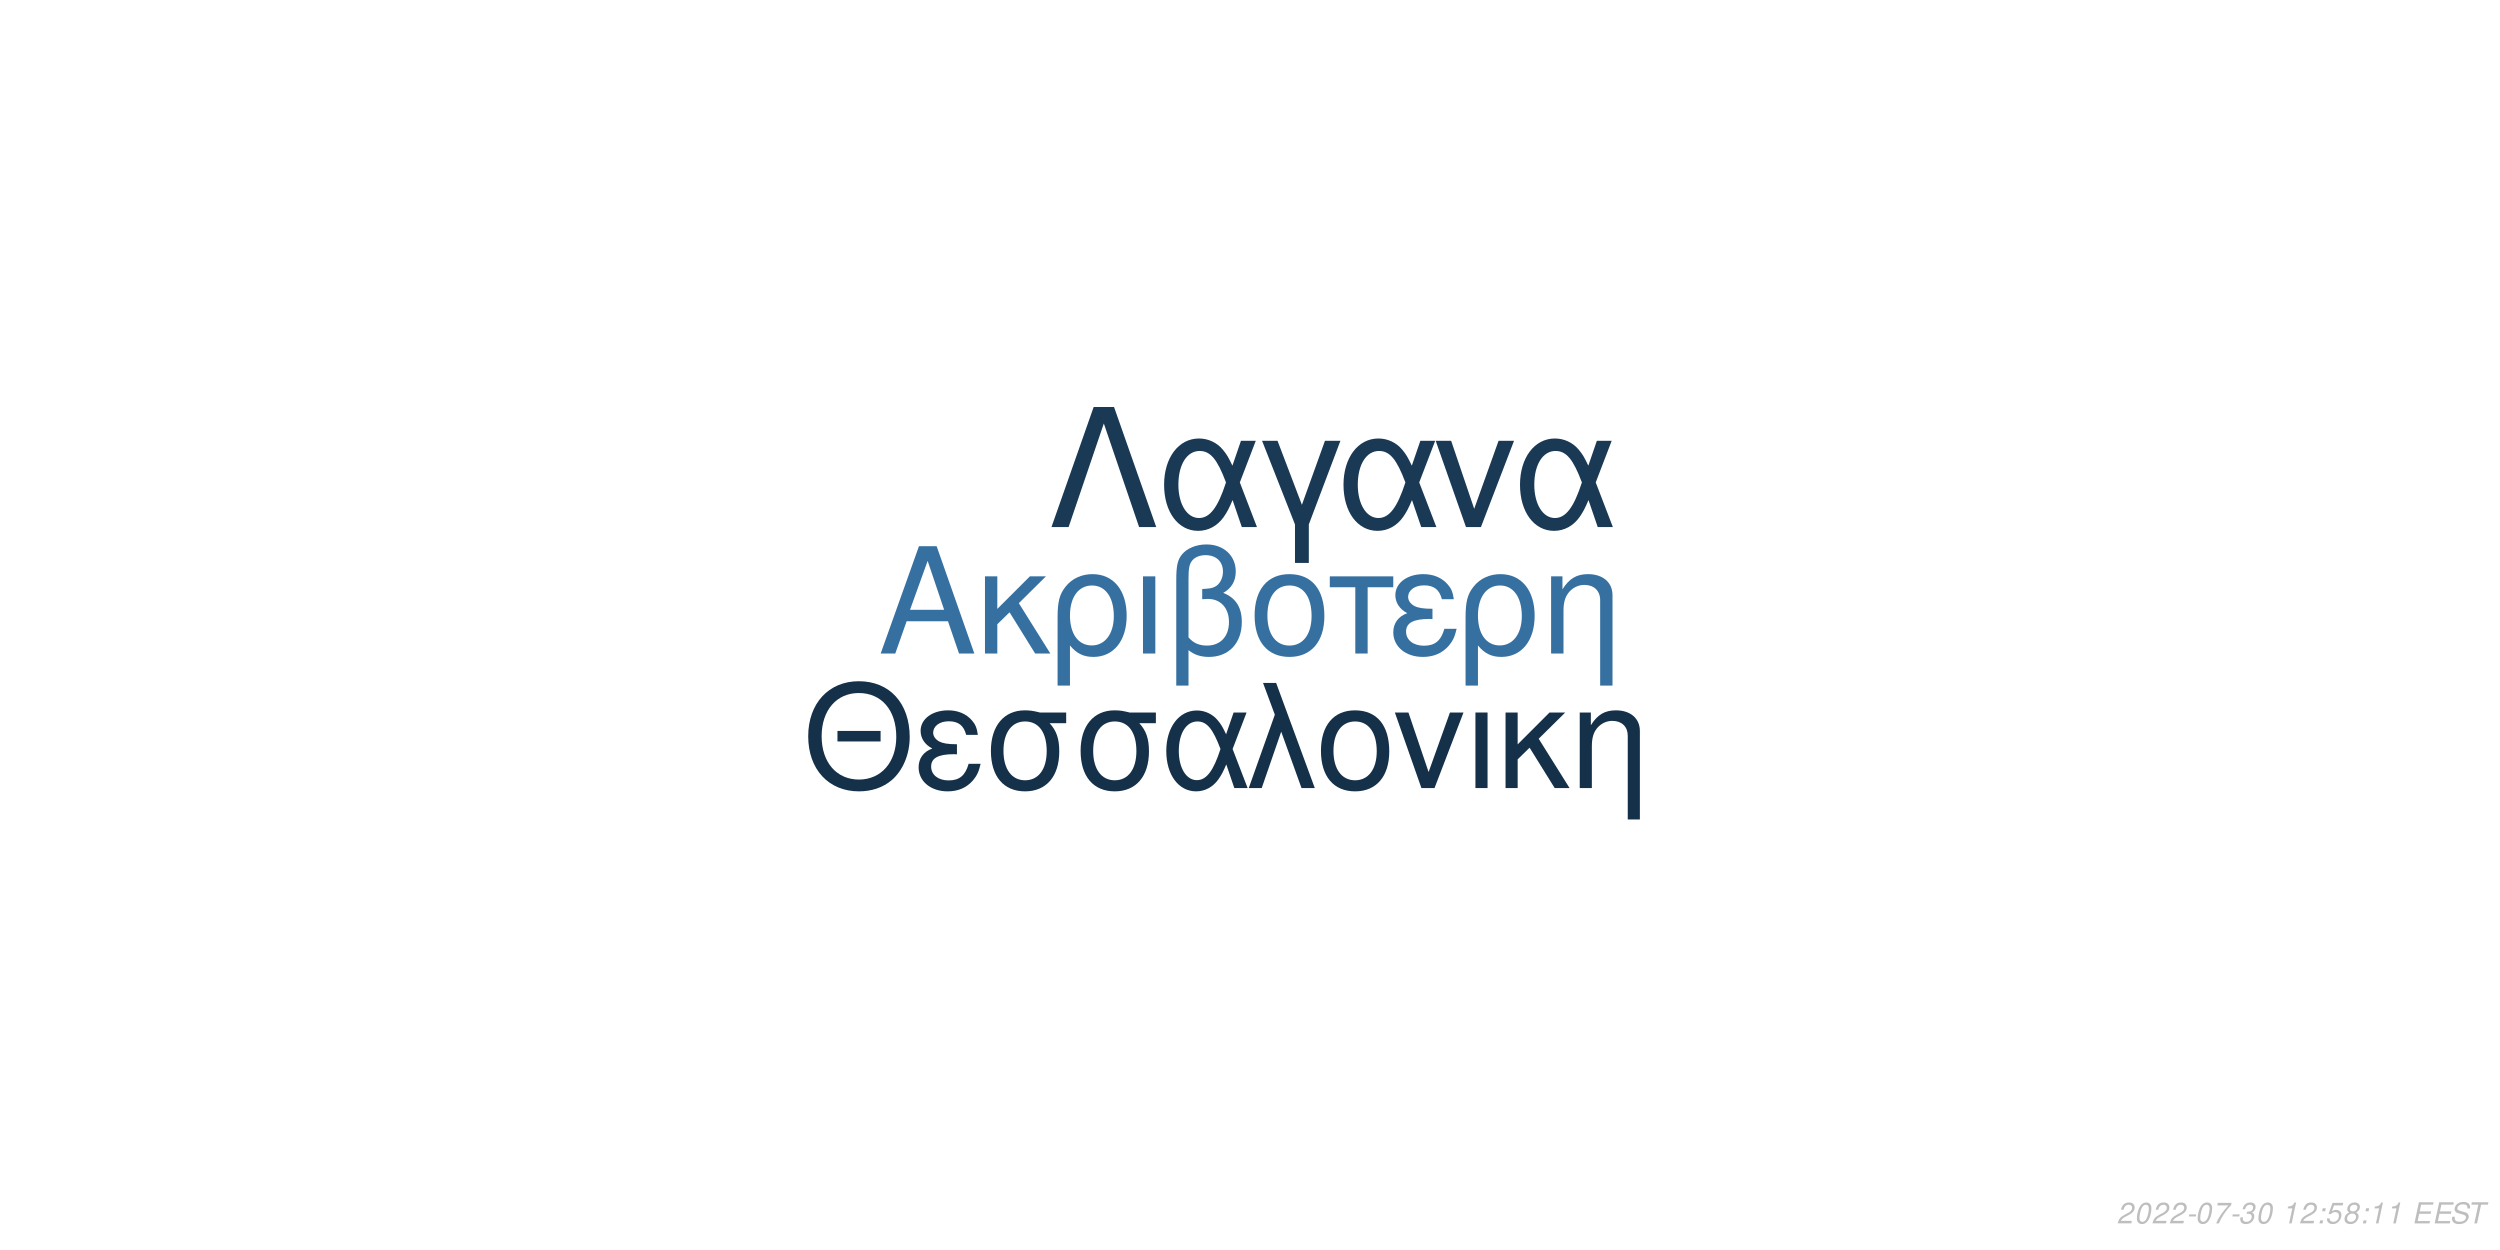
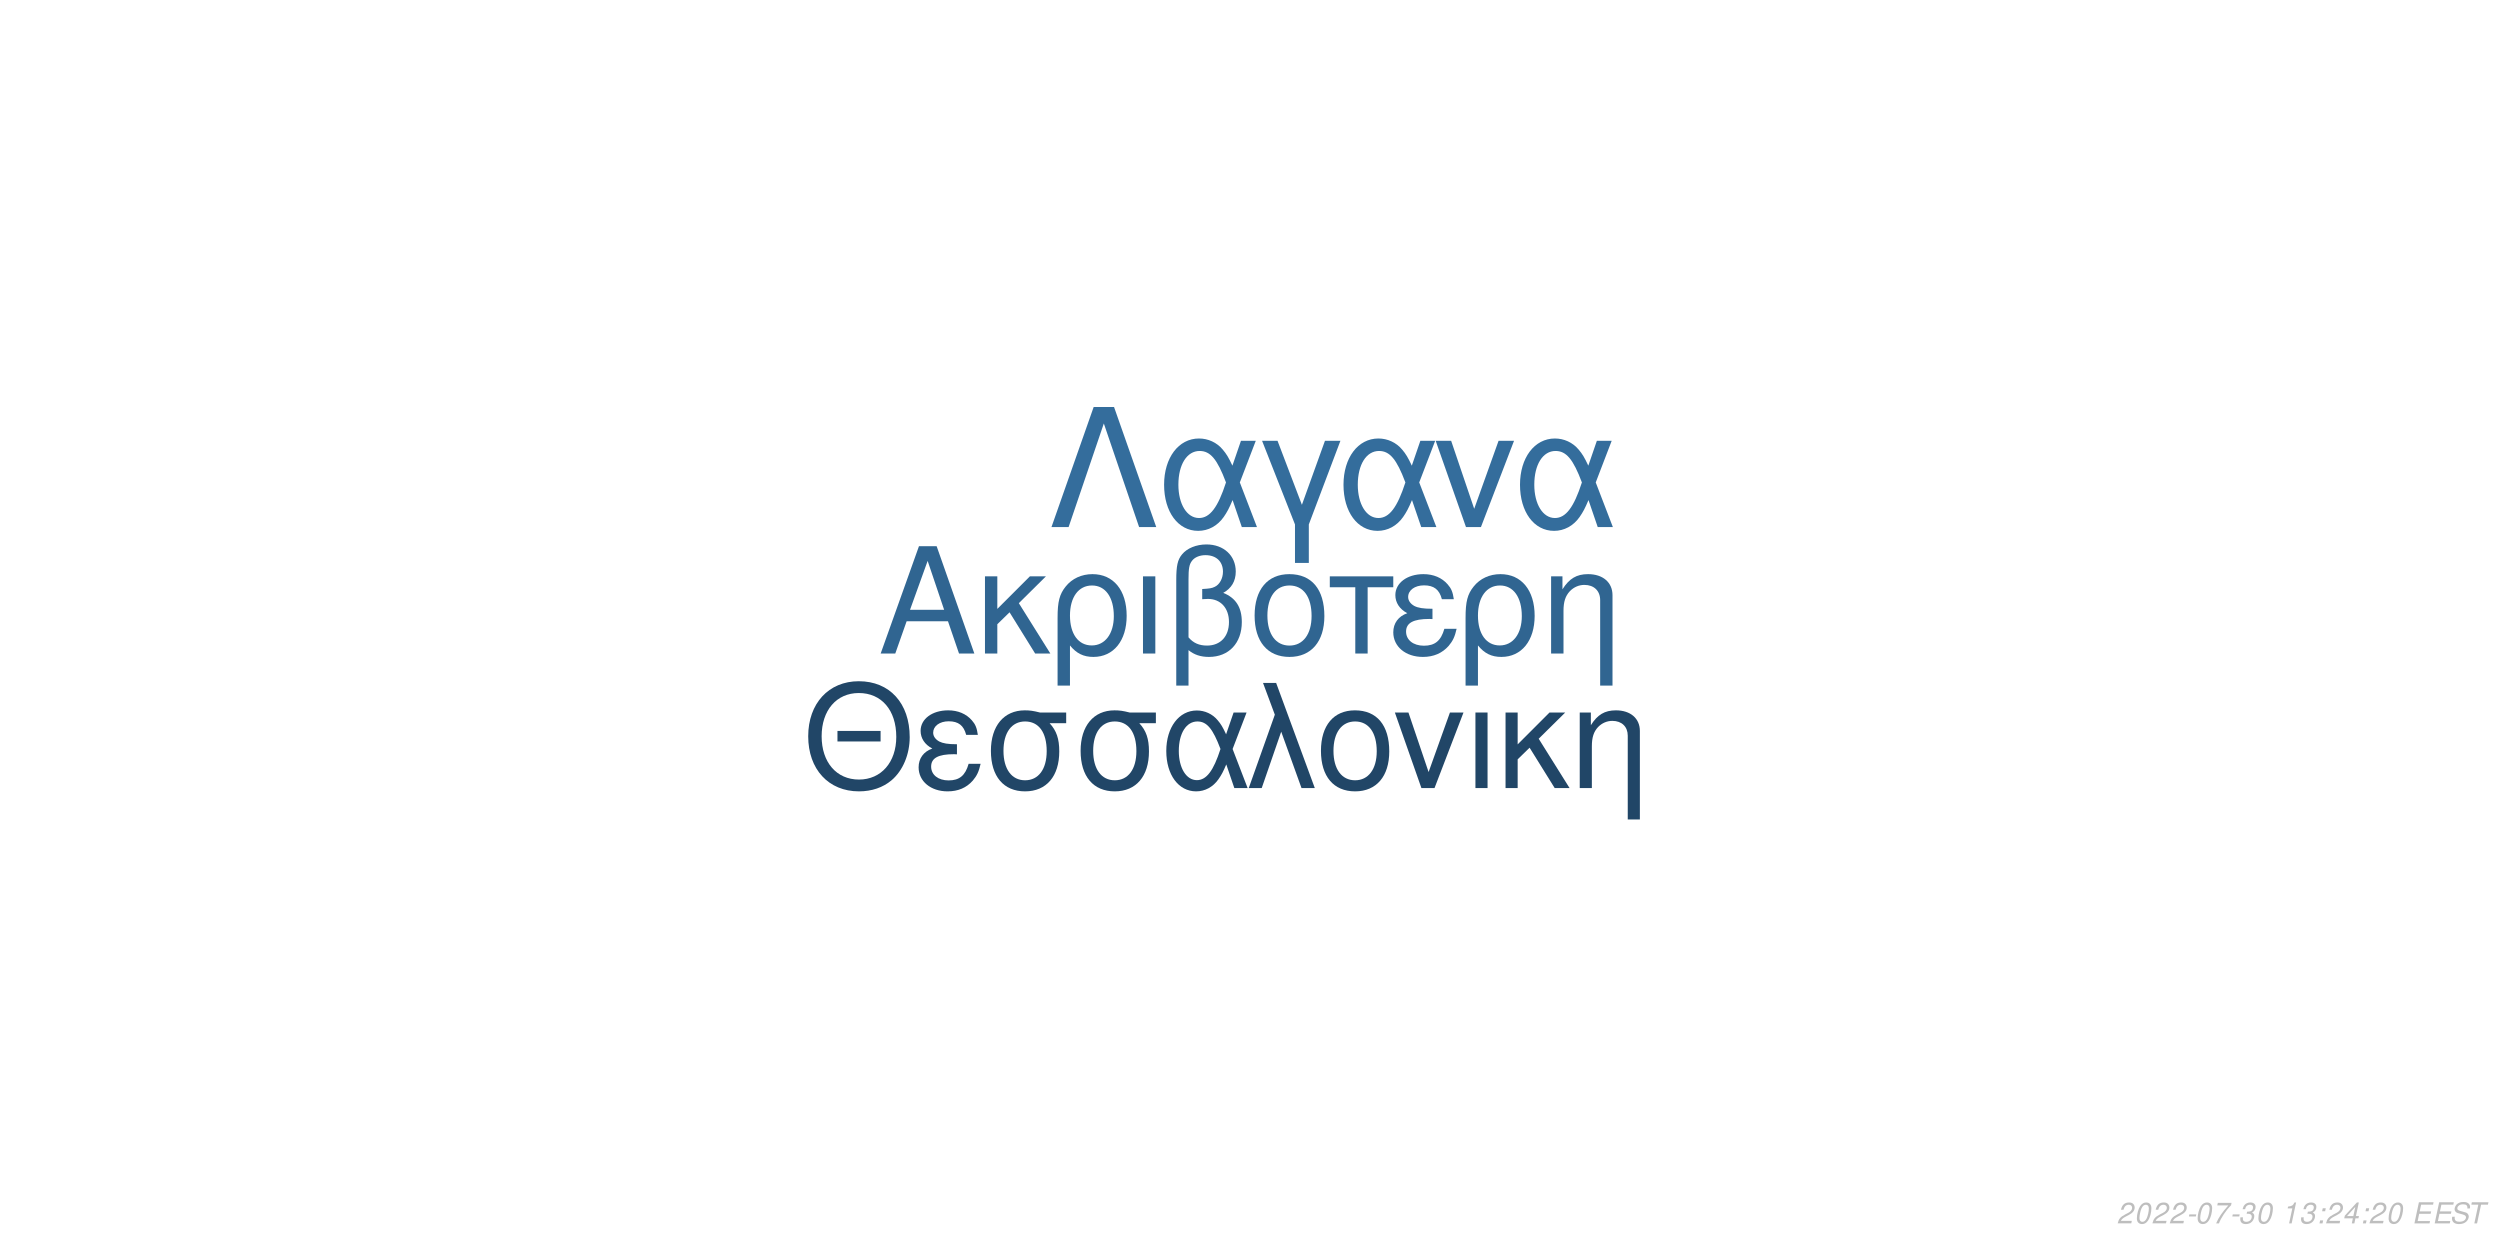
<svg xmlns="http://www.w3.org/2000/svg" xmlns:xlink="http://www.w3.org/1999/xlink" width="864pt" height="432pt" viewBox="0 0 864 432" version="1.1">
  <defs>
    <g>
      <symbol overflow="visible" id="glyph0-0">
        <path style="stroke:none;" d="" />
      </symbol>
      <symbol overflow="visible" id="glyph0-1">
        <path style="stroke:none;" d="M 24.125 -11.141 L 27.938 0 L 33.234 0 L 20.203 -37.094 L 14.094 -37.094 L 0.859 0 L 5.906 0 L 9.828 -11.141 Z M 22.797 -15.109 L 11 -15.109 L 17.094 -32.016 Z M 22.797 -15.109 " />
      </symbol>
      <symbol overflow="visible" id="glyph0-2">
        <path style="stroke:none;" d="M 7.172 -15.422 L 7.172 -26.672 L 2.906 -26.672 L 2.906 0 L 7.172 0 L 7.172 -10.125 L 11.406 -14.25 L 20.25 0 L 25.5 0 L 14.609 -17.406 L 23.969 -26.672 L 18.422 -26.672 Z M 7.172 -15.422 " />
      </symbol>
      <symbol overflow="visible" id="glyph0-3">
        <path style="stroke:none;" d="M 3 11.094 L 7.281 11.094 L 7.281 -2.797 C 9.516 -0.047 11.953 1.172 15.375 1.172 C 22.344 1.172 26.875 -4.422 26.875 -13.031 C 26.875 -21.891 22.297 -27.438 15.062 -27.438 C 11.297 -27.438 7.984 -25.906 5.797 -23.156 C 3.672 -20.516 3 -17.969 3 -12.359 Z M 14.906 -23.516 C 19.547 -23.516 22.438 -19.438 22.438 -12.922 C 22.438 -6.812 19.391 -2.797 14.812 -2.797 C 10.172 -2.797 7.281 -6.766 7.281 -13.125 C 7.281 -19.484 10.234 -23.516 14.906 -23.516 Z M 14.906 -23.516 " />
      </symbol>
      <symbol overflow="visible" id="glyph0-4">
        <path style="stroke:none;" d="M 3.516 0 L 7.781 0 L 7.781 -26.672 L 3.516 -26.672 Z M 3.516 0 " />
      </symbol>
      <symbol overflow="visible" id="glyph0-5">
        <path style="stroke:none;" d="M 4.016 11.094 L 8.25 11.094 L 8.25 -1.172 C 10.172 0.406 12.422 1.172 15.312 1.172 C 22.188 1.172 26.672 -3.609 26.672 -10.891 C 26.672 -15.984 24.578 -19.234 20.25 -20.969 C 23.109 -22.547 24.578 -25.031 24.578 -28.344 C 24.578 -33.844 20.406 -37.703 14.453 -37.703 C 10.938 -37.703 7.734 -36.391 6 -34.25 C 4.484 -32.422 4.016 -30.328 4.016 -25.391 Z M 8.25 -25.656 C 8.25 -29.359 8.5 -30.844 9.469 -32.062 C 10.375 -33.281 12.156 -34 14.094 -34 C 17.812 -34 20.156 -31.812 20.156 -28.297 C 20.156 -25.953 18.984 -23.812 17.297 -23.047 C 16.281 -22.547 15.469 -22.438 12.984 -22.297 L 12.984 -18.781 C 13.734 -18.828 14.344 -18.875 14.969 -18.875 C 19.344 -18.875 22.234 -15.719 22.234 -10.891 C 22.234 -5.906 19.281 -2.75 14.656 -2.75 C 11.953 -2.75 9.922 -3.609 8.25 -5.594 Z M 8.25 -25.656 " />
      </symbol>
      <symbol overflow="visible" id="glyph0-6">
        <path style="stroke:none;" d="M 14.094 -27.438 C 6.562 -27.438 2.094 -22.094 2.094 -13.125 C 2.094 -4.125 6.562 1.172 14.141 1.172 C 21.672 1.172 26.203 -4.172 26.203 -12.922 C 26.203 -22.188 21.828 -27.438 14.094 -27.438 Z M 14.141 -23.516 C 18.938 -23.516 21.781 -19.594 21.781 -12.984 C 21.781 -6.672 18.828 -2.75 14.141 -2.75 C 9.422 -2.75 6.516 -6.672 6.516 -13.125 C 6.516 -19.594 9.422 -23.516 14.141 -23.516 Z M 14.141 -23.516 " />
      </symbol>
      <symbol overflow="visible" id="glyph0-7">
        <path style="stroke:none;" d="M 7.891 0 L 12.156 0 L 12.156 -22.906 L 21.016 -22.906 L 21.016 -26.672 L -0.922 -26.672 L -0.922 -22.906 L 7.891 -22.906 Z M 7.891 0 " />
      </symbol>
      <symbol overflow="visible" id="glyph0-8">
        <path style="stroke:none;" d="M 14.562 -15.469 C 11.344 -15.469 9.562 -15.781 8.297 -16.438 C 6.922 -17.203 6.156 -18.328 6.156 -19.547 C 6.156 -21.891 8.453 -23.562 11.656 -23.562 C 15.062 -23.562 16.953 -22.094 17.812 -18.781 L 21.938 -18.781 C 21.578 -21.266 21.062 -22.5 19.797 -23.922 C 17.812 -26.203 14.906 -27.438 11.453 -27.438 C 5.797 -27.438 1.734 -24.375 1.734 -20.203 C 1.734 -17.609 3.156 -15.375 5.859 -13.938 C 2.797 -12.875 1.016 -10.484 1.016 -7.328 C 1.016 -2.391 5.297 1.172 11.25 1.172 C 14.969 1.172 17.906 -0.109 20.156 -2.641 C 21.578 -4.328 22.297 -5.797 22.906 -8.547 L 18.672 -8.547 C 17.5 -4.422 15.422 -2.703 11.609 -2.703 C 7.938 -2.703 5.438 -4.688 5.438 -7.578 C 5.438 -10.578 7.938 -11.953 13.484 -11.953 C 13.641 -11.953 14.094 -11.953 14.562 -11.906 Z M 14.562 -15.469 " />
      </symbol>
      <symbol overflow="visible" id="glyph0-9">
        <path style="stroke:none;" d="M 3.562 -26.672 L 3.562 0 L 7.844 0 L 7.844 -14.703 C 7.844 -17.906 8.5 -19.891 10.031 -21.531 C 11.406 -22.953 13.188 -23.719 15.062 -23.719 C 18.375 -23.719 20.516 -21.672 20.516 -18.469 L 20.516 11.094 L 24.781 11.094 L 24.781 -20.156 C 24.781 -24.578 21.469 -27.438 16.328 -27.438 C 12.359 -27.438 9.828 -25.906 7.484 -22.188 L 7.484 -26.672 Z M 3.562 -26.672 " />
      </symbol>
      <symbol overflow="visible" id="glyph1-0">
        <path style="stroke:none;" d="" />
      </symbol>
      <symbol overflow="visible" id="glyph1-1">
        <path style="stroke:none;" d="M 26.859 -19.734 L 11.953 -19.734 L 11.953 -16.094 L 26.859 -16.094 Z M 19.328 -36.922 C 8.922 -36.922 1.844 -29.25 1.844 -17.891 C 1.844 -6.484 8.875 1.141 19.391 1.141 C 23.812 1.141 27.703 -0.203 30.641 -2.688 C 34.578 -6.031 36.922 -11.656 36.922 -17.594 C 36.922 -29.297 30 -36.922 19.328 -36.922 Z M 19.328 -32.844 C 27.203 -32.844 32.281 -26.906 32.281 -17.688 C 32.281 -8.922 27.062 -2.938 19.391 -2.938 C 11.609 -2.938 6.484 -8.922 6.484 -17.891 C 6.484 -26.859 11.609 -32.844 19.328 -32.844 Z M 19.328 -32.844 " />
      </symbol>
      <symbol overflow="visible" id="glyph1-2">
        <path style="stroke:none;" d="M 14.25 -15.141 C 11.109 -15.141 9.375 -15.453 8.125 -16.094 C 6.781 -16.844 6.031 -17.938 6.031 -19.141 C 6.031 -21.422 8.266 -23.078 11.406 -23.078 C 14.75 -23.078 16.594 -21.625 17.438 -18.391 L 21.469 -18.391 C 21.125 -20.828 20.625 -22.031 19.391 -23.422 C 17.438 -25.656 14.594 -26.859 11.219 -26.859 C 5.688 -26.859 1.688 -23.875 1.688 -19.781 C 1.688 -17.234 3.094 -15.047 5.734 -13.656 C 2.734 -12.609 1 -10.266 1 -7.172 C 1 -2.344 5.188 1.141 11.016 1.141 C 14.656 1.141 17.547 -0.094 19.734 -2.594 C 21.125 -4.234 21.828 -5.688 22.422 -8.375 L 18.281 -8.375 C 17.141 -4.328 15.094 -2.641 11.359 -2.641 C 7.766 -2.641 5.328 -4.578 5.328 -7.422 C 5.328 -10.359 7.766 -11.703 13.203 -11.703 C 13.359 -11.703 13.797 -11.703 14.25 -11.656 Z M 14.25 -15.141 " />
      </symbol>
      <symbol overflow="visible" id="glyph1-3">
        <path style="stroke:none;" d="M 29 -26.109 L 19.938 -26.109 C 17.594 -26.703 16.438 -26.859 14.703 -26.859 C 7.469 -26.859 2.984 -21.469 2.984 -12.859 C 2.984 -4.031 7.375 1.141 14.797 1.141 C 22.172 1.141 26.609 -4.078 26.609 -12.656 C 26.609 -17.047 25.656 -19.828 23.266 -22.422 L 29 -22.422 Z M 14.797 -23.016 C 19.531 -23.016 22.266 -19.234 22.266 -12.75 C 22.266 -6.531 19.438 -2.688 14.797 -2.688 C 10.172 -2.688 7.328 -6.531 7.328 -12.859 C 7.328 -19.188 10.172 -23.016 14.797 -23.016 Z M 14.797 -23.016 " />
      </symbol>
      <symbol overflow="visible" id="glyph1-4">
        <path style="stroke:none;" d="M 29.344 -26.109 L 24.859 -26.109 L 22.266 -18.578 C 21.125 -21.031 20.484 -22.125 19.328 -23.469 C 17.547 -25.609 14.906 -26.812 12.156 -26.812 C 5.984 -26.812 1.594 -20.984 1.594 -12.812 C 1.594 -4.578 5.828 1.141 11.906 1.141 C 14.953 1.141 17.734 -0.344 19.625 -3.047 C 20.672 -4.531 21.281 -5.688 22.328 -8.172 L 25.109 0 L 29.703 0 L 24.516 -13.5 Z M 20.328 -13.5 C 17.891 -5.922 15.453 -2.734 12.156 -2.734 C 8.516 -2.734 5.922 -6.922 5.922 -12.812 C 5.922 -18.938 8.516 -23.016 12.359 -23.016 C 15.594 -23.016 17.688 -20.531 20.328 -13.5 Z M 20.328 -13.5 " />
      </symbol>
      <symbol overflow="visible" id="glyph1-5">
        <path style="stroke:none;" d="M 1.094 0 L 5.578 0 L 12.312 -19.484 L 19.328 0 L 23.922 0 L 10.562 -36.328 L 6.031 -36.328 L 10.109 -25.359 Z M 1.094 0 " />
      </symbol>
      <symbol overflow="visible" id="glyph1-6">
        <path style="stroke:none;" d="M 13.797 -26.859 C 6.422 -26.859 2.047 -21.625 2.047 -12.859 C 2.047 -4.031 6.422 1.141 13.859 1.141 C 21.234 1.141 25.656 -4.078 25.656 -12.656 C 25.656 -21.719 21.375 -26.859 13.797 -26.859 Z M 13.859 -23.016 C 18.531 -23.016 21.328 -19.188 21.328 -12.703 C 21.328 -6.531 18.438 -2.688 13.859 -2.688 C 9.219 -2.688 6.375 -6.531 6.375 -12.859 C 6.375 -19.188 9.219 -23.016 13.859 -23.016 Z M 13.859 -23.016 " />
      </symbol>
      <symbol overflow="visible" id="glyph1-7">
        <path style="stroke:none;" d="M 14.297 0 L 24.312 -26.109 L 19.625 -26.109 L 12.25 -5.531 L 5.281 -26.109 L 0.594 -26.109 L 9.766 0 Z M 14.297 0 " />
      </symbol>
      <symbol overflow="visible" id="glyph1-8">
        <path style="stroke:none;" d="M 3.438 0 L 7.625 0 L 7.625 -26.109 L 3.438 -26.109 Z M 3.438 0 " />
      </symbol>
      <symbol overflow="visible" id="glyph1-9">
        <path style="stroke:none;" d="M 7.031 -15.094 L 7.031 -26.109 L 2.844 -26.109 L 2.844 0 L 7.031 0 L 7.031 -9.922 L 11.156 -13.953 L 19.828 0 L 24.969 0 L 14.297 -17.047 L 23.469 -26.109 L 18.031 -26.109 Z M 7.031 -15.094 " />
      </symbol>
      <symbol overflow="visible" id="glyph1-10">
        <path style="stroke:none;" d="M 3.484 -26.109 L 3.484 0 L 7.672 0 L 7.672 -14.406 C 7.672 -17.547 8.328 -19.484 9.812 -21.078 C 11.156 -22.469 12.906 -23.219 14.75 -23.219 C 17.984 -23.219 20.078 -21.234 20.078 -18.094 L 20.078 10.859 L 24.266 10.859 L 24.266 -19.734 C 24.266 -24.062 21.031 -26.859 16 -26.859 C 12.109 -26.859 9.609 -25.359 7.328 -21.719 L 7.328 -26.109 Z M 3.484 -26.109 " />
      </symbol>
      <symbol overflow="visible" id="glyph2-0">
        <path style="stroke:none;" d="" />
      </symbol>
      <symbol overflow="visible" id="glyph2-1">
        <path style="stroke:none;" d="M 22.531 -41.484 L 15.484 -41.484 L 0.906 0 L 6.828 0 L 19 -35.797 L 31.188 0 L 37.109 0 Z M 22.531 -41.484 " />
      </symbol>
      <symbol overflow="visible" id="glyph2-2">
        <path style="stroke:none;" d="M 33.516 -29.812 L 28.391 -29.812 L 25.438 -21.219 C 24.125 -24.016 23.391 -25.266 22.078 -26.797 C 20.031 -29.25 17.016 -30.609 13.891 -30.609 C 6.828 -30.609 1.828 -23.953 1.828 -14.625 C 1.828 -5.234 6.656 1.312 13.594 1.312 C 17.078 1.312 20.266 -0.391 22.422 -3.469 C 23.609 -5.172 24.297 -6.484 25.5 -9.328 L 28.688 0 L 33.922 0 L 28 -15.422 Z M 23.219 -15.422 C 20.422 -6.766 17.641 -3.125 13.891 -3.125 C 9.734 -3.125 6.766 -7.906 6.766 -14.625 C 6.766 -21.625 9.734 -26.297 14.109 -26.297 C 17.812 -26.297 20.203 -23.453 23.219 -15.422 Z M 23.219 -15.422 " />
      </symbol>
      <symbol overflow="visible" id="glyph2-3">
        <path style="stroke:none;" d="M 12.062 12.406 L 16.844 12.406 L 16.844 -0.906 L 27.766 -29.812 L 22.422 -29.812 L 14.453 -7.688 L 6.031 -29.812 L 0.688 -29.812 L 12.062 -0.906 Z M 12.062 12.406 " />
      </symbol>
      <symbol overflow="visible" id="glyph2-4">
        <path style="stroke:none;" d="M 16.328 0 L 27.766 -29.812 L 22.422 -29.812 L 14 -6.312 L 6.031 -29.812 L 0.688 -29.812 L 11.156 0 Z M 16.328 0 " />
      </symbol>
      <symbol overflow="visible" id="glyph3-0">
        <path style="stroke:none;" d="" />
      </symbol>
      <symbol overflow="visible" id="glyph3-1">
        <path style="stroke:none;" d="M 5.234 -0.875 L 1.469 -0.875 C 1.641 -1.375 2.203 -1.891 3.109 -2.344 L 4.234 -2.938 C 5.562 -3.625 6.219 -4.469 6.219 -5.484 C 6.219 -5.938 6.062 -6.359 5.797 -6.656 C 5.469 -7.047 4.984 -7.234 4.312 -7.234 C 2.766 -7.234 1.891 -6.453 1.484 -4.734 L 2.375 -4.734 C 2.484 -5.188 2.609 -5.484 2.797 -5.75 C 3.094 -6.203 3.609 -6.453 4.188 -6.453 C 4.891 -6.453 5.344 -6.031 5.344 -5.375 C 5.344 -4.703 4.859 -4.094 4.016 -3.656 L 2.984 -3.125 C 1.234 -2.188 0.797 -1.656 0.344 -0.016 L 5.047 -0.016 Z M 5.234 -0.875 " />
      </symbol>
      <symbol overflow="visible" id="glyph3-2">
        <path style="stroke:none;" d="M 4.203 -7.234 C 3.375 -7.234 2.688 -6.812 2.125 -5.984 C 1.484 -5.047 0.984 -3.188 0.984 -1.734 C 0.984 -1.109 1.172 -0.562 1.484 -0.266 C 1.797 0.047 2.281 0.234 2.766 0.234 C 3.625 0.234 4.281 -0.156 4.859 -1.016 C 5.516 -1.953 6 -3.797 6 -5.266 C 6 -6.5 5.328 -7.234 4.203 -7.234 Z M 4.094 -6.453 C 4.734 -6.453 5.125 -5.984 5.125 -5.156 C 5.125 -4.203 4.781 -2.625 4.406 -1.812 C 3.984 -0.938 3.516 -0.547 2.875 -0.547 C 2.25 -0.547 1.875 -1.031 1.875 -1.828 C 1.875 -2.797 2.203 -4.344 2.594 -5.203 C 2.984 -6.047 3.453 -6.453 4.094 -6.453 Z M 4.094 -6.453 " />
      </symbol>
      <symbol overflow="visible" id="glyph3-3">
        <path style="stroke:none;" d="M 3.516 -3.125 L 1.125 -3.125 L 0.969 -2.406 L 3.359 -2.406 Z M 3.516 -3.125 " />
      </symbol>
      <symbol overflow="visible" id="glyph3-4">
        <path style="stroke:none;" d="M 6.703 -7.094 L 1.953 -7.094 L 1.766 -6.219 L 5.594 -6.219 C 3.344 -3.688 2.266 -2.109 1.375 0 L 2.344 0 C 3.031 -1.906 4.828 -4.594 6.547 -6.281 Z M 6.703 -7.094 " />
      </symbol>
      <symbol overflow="visible" id="glyph3-5">
        <path style="stroke:none;" d="M 2.922 -3.312 C 3.125 -3.344 3.234 -3.344 3.375 -3.344 C 4.203 -3.344 4.688 -3 4.688 -2.406 C 4.688 -1.312 3.906 -0.547 2.781 -0.547 C 2.047 -0.547 1.594 -0.938 1.594 -1.562 C 1.594 -1.719 1.609 -1.844 1.656 -2.094 L 0.766 -2.094 C 0.734 -1.797 0.719 -1.641 0.719 -1.469 C 0.719 -0.375 1.406 0.234 2.641 0.234 C 3.547 0.234 4.297 -0.078 4.812 -0.656 C 5.266 -1.156 5.562 -1.875 5.562 -2.547 C 5.562 -3.125 5.344 -3.453 4.797 -3.734 C 5.641 -4.234 6.016 -4.844 6.016 -5.734 C 6.016 -6.656 5.312 -7.234 4.203 -7.234 C 3.375 -7.234 2.672 -6.938 2.188 -6.375 C 1.891 -6.031 1.703 -5.641 1.516 -4.906 L 2.391 -4.906 C 2.5 -5.359 2.594 -5.594 2.734 -5.812 C 3.047 -6.234 3.516 -6.453 4.078 -6.453 C 4.734 -6.453 5.141 -6.125 5.141 -5.578 C 5.141 -5.188 5.016 -4.797 4.797 -4.547 C 4.516 -4.234 4 -4.062 3.266 -4.062 L 3.078 -4.062 Z M 2.922 -3.312 " />
      </symbol>
      <symbol overflow="visible" id="glyph3-6">
        <path style="stroke:none;" d="" />
      </symbol>
      <symbol overflow="visible" id="glyph3-7">
        <path style="stroke:none;" d="M 3.703 -5.188 L 2.594 0 L 3.469 0 L 5.016 -7.234 L 4.438 -7.234 C 3.906 -6.156 3.688 -6.016 2.234 -5.812 L 2.109 -5.188 Z M 3.703 -5.188 " />
      </symbol>
      <symbol overflow="visible" id="glyph3-8">
        <path style="stroke:none;" d="M 2.359 -1.031 L 1.312 -1.031 L 1.094 0 L 2.141 0 Z M 3.266 -5.234 L 2.219 -5.234 L 2 -4.203 L 3.047 -4.203 Z M 3.266 -5.234 " />
      </symbol>
      <symbol overflow="visible" id="glyph3-9">
-         <path style="stroke:none;" d="M 6.297 -7.094 L 2.594 -7.094 L 1.234 -3.234 L 2.047 -3.234 C 2.656 -3.766 2.938 -3.906 3.531 -3.906 C 4.328 -3.906 4.797 -3.453 4.797 -2.688 C 4.797 -1.438 3.969 -0.547 2.828 -0.547 C 2.031 -0.547 1.609 -0.938 1.578 -1.734 L 0.703 -1.734 L 0.703 -1.516 C 0.703 -0.938 0.844 -0.547 1.188 -0.266 C 1.562 0.062 2.078 0.234 2.703 0.234 C 3.656 0.234 4.391 -0.156 4.984 -0.922 C 5.422 -1.5 5.672 -2.234 5.672 -2.953 C 5.672 -4 4.938 -4.672 3.812 -4.672 C 3.328 -4.672 2.906 -4.547 2.406 -4.234 L 3.109 -6.219 L 6.109 -6.219 Z M 6.297 -7.094 " />
+         <path style="stroke:none;" d="M 3.625 -1.75 L 3.266 0 L 4.141 0 L 4.516 -1.75 L 5.562 -1.75 L 5.734 -2.531 L 4.688 -2.531 L 5.688 -7.234 L 5.016 -7.234 L 0.844 -2.672 L 0.641 -1.75 Z M 3.797 -2.531 L 1.594 -2.531 L 4.469 -5.703 Z M 3.797 -2.531 " />
      </symbol>
      <symbol overflow="visible" id="glyph3-10">
-         <path style="stroke:none;" d="M 4.766 -3.797 C 5.078 -3.969 5.234 -4.078 5.438 -4.234 C 5.812 -4.594 6.062 -5.172 6.062 -5.734 C 6.062 -6.625 5.344 -7.234 4.266 -7.234 C 2.812 -7.234 1.703 -6.219 1.703 -4.875 C 1.703 -4.406 1.875 -4.125 2.359 -3.812 C 1.297 -3.312 0.75 -2.516 0.75 -1.469 C 0.75 -0.438 1.547 0.234 2.812 0.234 C 3.656 0.234 4.359 -0.094 4.938 -0.734 C 5.359 -1.234 5.609 -1.859 5.609 -2.438 C 5.609 -3.047 5.312 -3.516 4.766 -3.797 Z M 4.109 -6.453 C 4.797 -6.453 5.188 -6.125 5.188 -5.578 C 5.188 -5.266 5.062 -4.922 4.859 -4.672 C 4.562 -4.312 4.188 -4.156 3.656 -4.156 C 2.984 -4.156 2.594 -4.453 2.594 -4.984 C 2.594 -5.859 3.203 -6.453 4.109 -6.453 Z M 3.453 -3.406 C 4.234 -3.406 4.734 -2.984 4.734 -2.312 C 4.734 -1.312 3.922 -0.547 2.875 -0.547 C 2.125 -0.547 1.625 -0.969 1.625 -1.625 C 1.625 -2.609 2.438 -3.406 3.453 -3.406 Z M 3.453 -3.406 " />
+         <path style="stroke:none;" d="M 2.547 -3.312 L 6.5 -3.312 L 6.688 -4.141 L 2.719 -4.141 L 3.219 -6.469 L 7.344 -6.469 L 7.516 -7.297 L 2.453 -7.297 L 0.906 0 L 6.125 0 L 6.297 -0.812 L 2.016 -0.812 Z M 2.547 -3.312 " />
      </symbol>
      <symbol overflow="visible" id="glyph3-11">
-         <path style="stroke:none;" d="M 2.547 -3.312 L 6.5 -3.312 L 6.688 -4.141 L 2.719 -4.141 L 3.219 -6.469 L 7.344 -6.469 L 7.516 -7.297 L 2.453 -7.297 L 0.906 0 L 6.125 0 L 6.297 -0.812 L 2.016 -0.812 Z M 2.547 -3.312 " />
+         <path style="stroke:none;" d="M 7.062 -5.156 C 7.125 -5.438 7.141 -5.562 7.141 -5.703 C 7.141 -6.156 6.938 -6.594 6.594 -6.891 C 6.188 -7.25 5.656 -7.406 4.875 -7.406 C 3.844 -7.406 3.047 -7.125 2.5 -6.562 C 2.094 -6.141 1.781 -5.438 1.781 -4.922 C 1.781 -4.297 2.219 -3.766 2.891 -3.562 L 4.594 -3.094 C 5.406 -2.859 5.734 -2.578 5.734 -2.094 C 5.734 -1.781 5.547 -1.406 5.266 -1.141 C 4.844 -0.766 4.266 -0.578 3.453 -0.578 C 2.328 -0.578 1.812 -0.984 1.812 -1.906 C 1.812 -2.047 1.812 -2.125 1.844 -2.312 L 0.984 -2.312 C 0.906 -2.062 0.891 -1.906 0.891 -1.688 C 0.891 -0.484 1.797 0.234 3.297 0.234 C 4.359 0.234 5.234 -0.062 5.812 -0.609 C 6.344 -1.078 6.688 -1.797 6.688 -2.375 C 6.688 -2.641 6.609 -2.906 6.453 -3.156 C 6.234 -3.5 5.938 -3.703 5.469 -3.828 L 3.75 -4.312 C 2.984 -4.547 2.734 -4.734 2.734 -5.188 C 2.734 -5.547 2.875 -5.844 3.188 -6.109 C 3.547 -6.438 4.031 -6.594 4.703 -6.594 C 5.266 -6.594 5.688 -6.484 5.906 -6.297 C 6.094 -6.125 6.219 -5.797 6.219 -5.516 C 6.219 -5.422 6.203 -5.344 6.188 -5.156 Z M 7.062 -5.156 " />
      </symbol>
      <symbol overflow="visible" id="glyph3-12">
-         <path style="stroke:none;" d="M 7.062 -5.156 C 7.125 -5.438 7.141 -5.562 7.141 -5.703 C 7.141 -6.156 6.938 -6.594 6.594 -6.891 C 6.188 -7.25 5.656 -7.406 4.875 -7.406 C 3.844 -7.406 3.047 -7.125 2.5 -6.562 C 2.094 -6.141 1.781 -5.438 1.781 -4.922 C 1.781 -4.297 2.219 -3.766 2.891 -3.562 L 4.594 -3.094 C 5.406 -2.859 5.734 -2.578 5.734 -2.094 C 5.734 -1.781 5.547 -1.406 5.266 -1.141 C 4.844 -0.766 4.266 -0.578 3.453 -0.578 C 2.328 -0.578 1.812 -0.984 1.812 -1.906 C 1.812 -2.047 1.812 -2.125 1.844 -2.312 L 0.984 -2.312 C 0.906 -2.062 0.891 -1.906 0.891 -1.688 C 0.891 -0.484 1.797 0.234 3.297 0.234 C 4.359 0.234 5.234 -0.062 5.812 -0.609 C 6.344 -1.078 6.688 -1.797 6.688 -2.375 C 6.688 -2.641 6.609 -2.906 6.453 -3.156 C 6.234 -3.5 5.938 -3.703 5.469 -3.828 L 3.75 -4.312 C 2.984 -4.547 2.734 -4.734 2.734 -5.188 C 2.734 -5.547 2.875 -5.844 3.188 -6.109 C 3.547 -6.438 4.031 -6.594 4.703 -6.594 C 5.266 -6.594 5.688 -6.484 5.906 -6.297 C 6.094 -6.125 6.219 -5.797 6.219 -5.516 C 6.219 -5.422 6.203 -5.344 6.188 -5.156 Z M 7.062 -5.156 " />
-       </symbol>
-       <symbol overflow="visible" id="glyph3-13">
        <path style="stroke:none;" d="M 4.938 -6.469 L 7.312 -6.469 L 7.484 -7.297 L 1.75 -7.297 L 1.578 -6.469 L 3.984 -6.469 L 2.609 0 L 3.547 0 Z M 4.938 -6.469 " />
      </symbol>
    </g>
  </defs>
  <g id="surface1">
    <rect x="0" y="0" width="864" height="432" style="fill:rgb(100%,100%,100%);fill-opacity:1;stroke:none;" />
-     <g style="fill:rgb(21.176%,43.922%,62.745%);fill-opacity:1;">
+     <g style="fill:rgb(18.824%,39.608%,56.863%);fill-opacity:1;">
      <use xlink:href="#glyph0-1" x="303.5" y="225.861" />
      <use xlink:href="#glyph0-2" x="337.5" y="225.861" />
      <use xlink:href="#glyph0-3" x="362.5" y="225.861" />
      <use xlink:href="#glyph0-4" x="391.5" y="225.861" />
      <use xlink:href="#glyph0-5" x="402.5" y="225.861" />
      <use xlink:href="#glyph0-6" x="431.5" y="225.861" />
      <use xlink:href="#glyph0-7" x="460.5" y="225.861" />
      <use xlink:href="#glyph0-8" x="480.5" y="225.861" />
      <use xlink:href="#glyph0-3" x="503.5" y="225.861" />
      <use xlink:href="#glyph0-9" x="532.5" y="225.861" />
    </g>
-     <g style="fill:rgb(8.235%,18.824%,28.627%);fill-opacity:1;">
+     <g style="fill:rgb(12.941%,27.451%,40.392%);fill-opacity:1;">
      <use xlink:href="#glyph1-1" x="277.473" y="272.354" />
      <use xlink:href="#glyph1-2" x="316.473" y="272.354" />
      <use xlink:href="#glyph1-3" x="339.473" y="272.354" />
      <use xlink:href="#glyph1-3" x="370.473" y="272.354" />
      <use xlink:href="#glyph1-4" x="401.473" y="272.354" />
      <use xlink:href="#glyph1-5" x="430.473" y="272.354" />
      <use xlink:href="#glyph1-6" x="454.473" y="272.354" />
      <use xlink:href="#glyph1-7" x="481.473" y="272.354" />
      <use xlink:href="#glyph1-8" x="506.473" y="272.354" />
      <use xlink:href="#glyph1-9" x="517.473" y="272.354" />
      <use xlink:href="#glyph1-10" x="542.473" y="272.354" />
    </g>
-     <g style="fill:rgb(10.196%,22.353%,33.333%);fill-opacity:1;">
+     <g style="fill:rgb(20.392%,42.745%,61.176%);fill-opacity:1;">
      <use xlink:href="#glyph2-1" x="362.484" y="182.152" />
      <use xlink:href="#glyph2-2" x="400.484" y="182.152" />
      <use xlink:href="#glyph2-3" x="435.484" y="182.152" />
      <use xlink:href="#glyph2-2" x="462.484" y="182.152" />
      <use xlink:href="#glyph2-4" x="495.484" y="182.152" />
      <use xlink:href="#glyph2-2" x="523.484" y="182.152" />
    </g>
    <g style="fill:rgb(74.51%,74.51%,74.51%);fill-opacity:1;">
      <use xlink:href="#glyph3-1" x="731.52" y="422.81" />
      <use xlink:href="#glyph3-2" x="737.52" y="422.81" />
      <use xlink:href="#glyph3-1" x="743.52" y="422.81" />
      <use xlink:href="#glyph3-1" x="749.52" y="422.81" />
      <use xlink:href="#glyph3-3" x="755.52" y="422.81" />
      <use xlink:href="#glyph3-2" x="758.52" y="422.81" />
      <use xlink:href="#glyph3-4" x="764.52" y="422.81" />
      <use xlink:href="#glyph3-3" x="770.52" y="422.81" />
      <use xlink:href="#glyph3-5" x="773.52" y="422.81" />
      <use xlink:href="#glyph3-2" x="779.52" y="422.81" />
      <use xlink:href="#glyph3-6" x="785.52" y="422.81" />
      <use xlink:href="#glyph3-7" x="788.52" y="422.81" />
-       <use xlink:href="#glyph3-1" x="794.52" y="422.81" />
+       <use xlink:href="#glyph3-5" x="794.52" y="422.81" />
      <use xlink:href="#glyph3-8" x="800.52" y="422.81" />
-       <use xlink:href="#glyph3-9" x="803.52" y="422.81" />
-       <use xlink:href="#glyph3-10" x="809.52" y="422.81" />
+       <use xlink:href="#glyph3-1" x="803.52" y="422.81" />
+       <use xlink:href="#glyph3-9" x="809.52" y="422.81" />
      <use xlink:href="#glyph3-8" x="815.52" y="422.81" />
-       <use xlink:href="#glyph3-7" x="818.52" y="422.81" />
-       <use xlink:href="#glyph3-7" x="824.52" y="422.81" />
+       <use xlink:href="#glyph3-1" x="818.52" y="422.81" />
+       <use xlink:href="#glyph3-2" x="824.52" y="422.81" />
      <use xlink:href="#glyph3-6" x="830.52" y="422.81" />
-       <use xlink:href="#glyph3-11" x="833.52" y="422.81" />
-       <use xlink:href="#glyph3-11" x="840.52" y="422.81" />
-       <use xlink:href="#glyph3-12" x="846.52" y="422.81" />
-       <use xlink:href="#glyph3-13" x="852.52" y="422.81" />
+       <use xlink:href="#glyph3-10" x="833.52" y="422.81" />
+       <use xlink:href="#glyph3-10" x="840.52" y="422.81" />
+       <use xlink:href="#glyph3-11" x="846.52" y="422.81" />
+       <use xlink:href="#glyph3-12" x="852.52" y="422.81" />
    </g>
  </g>
</svg>
